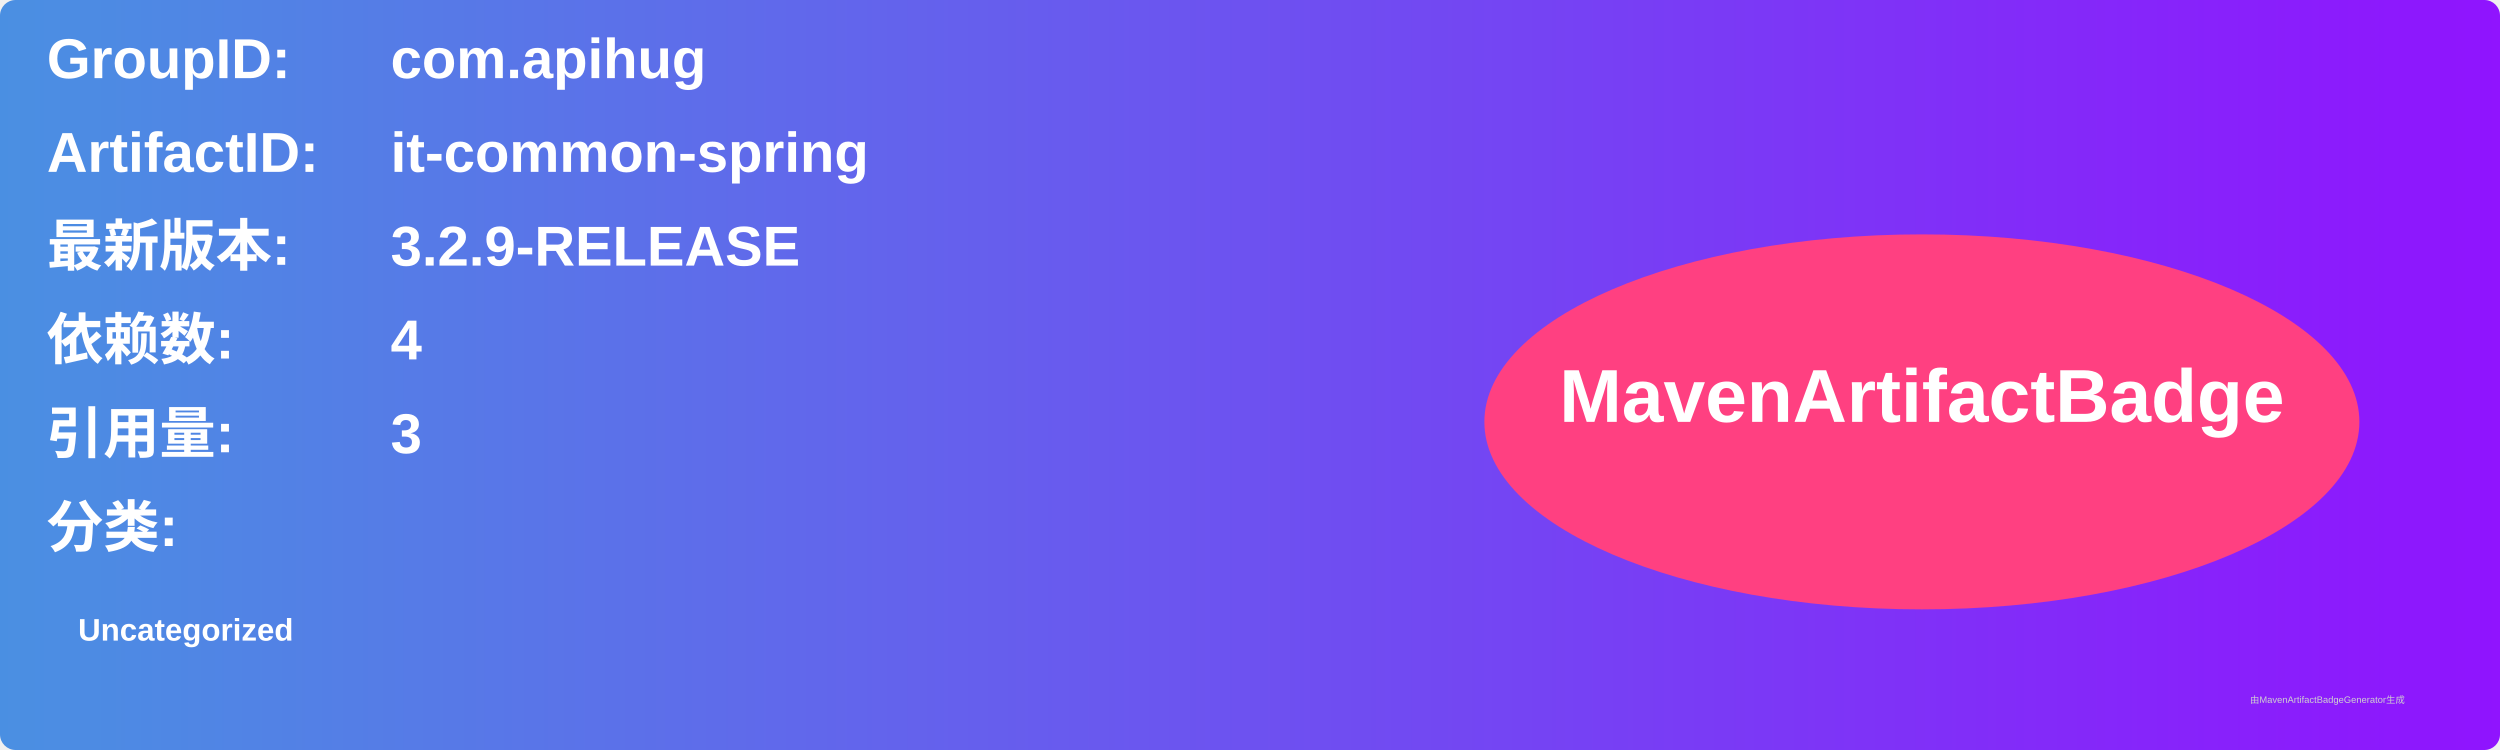
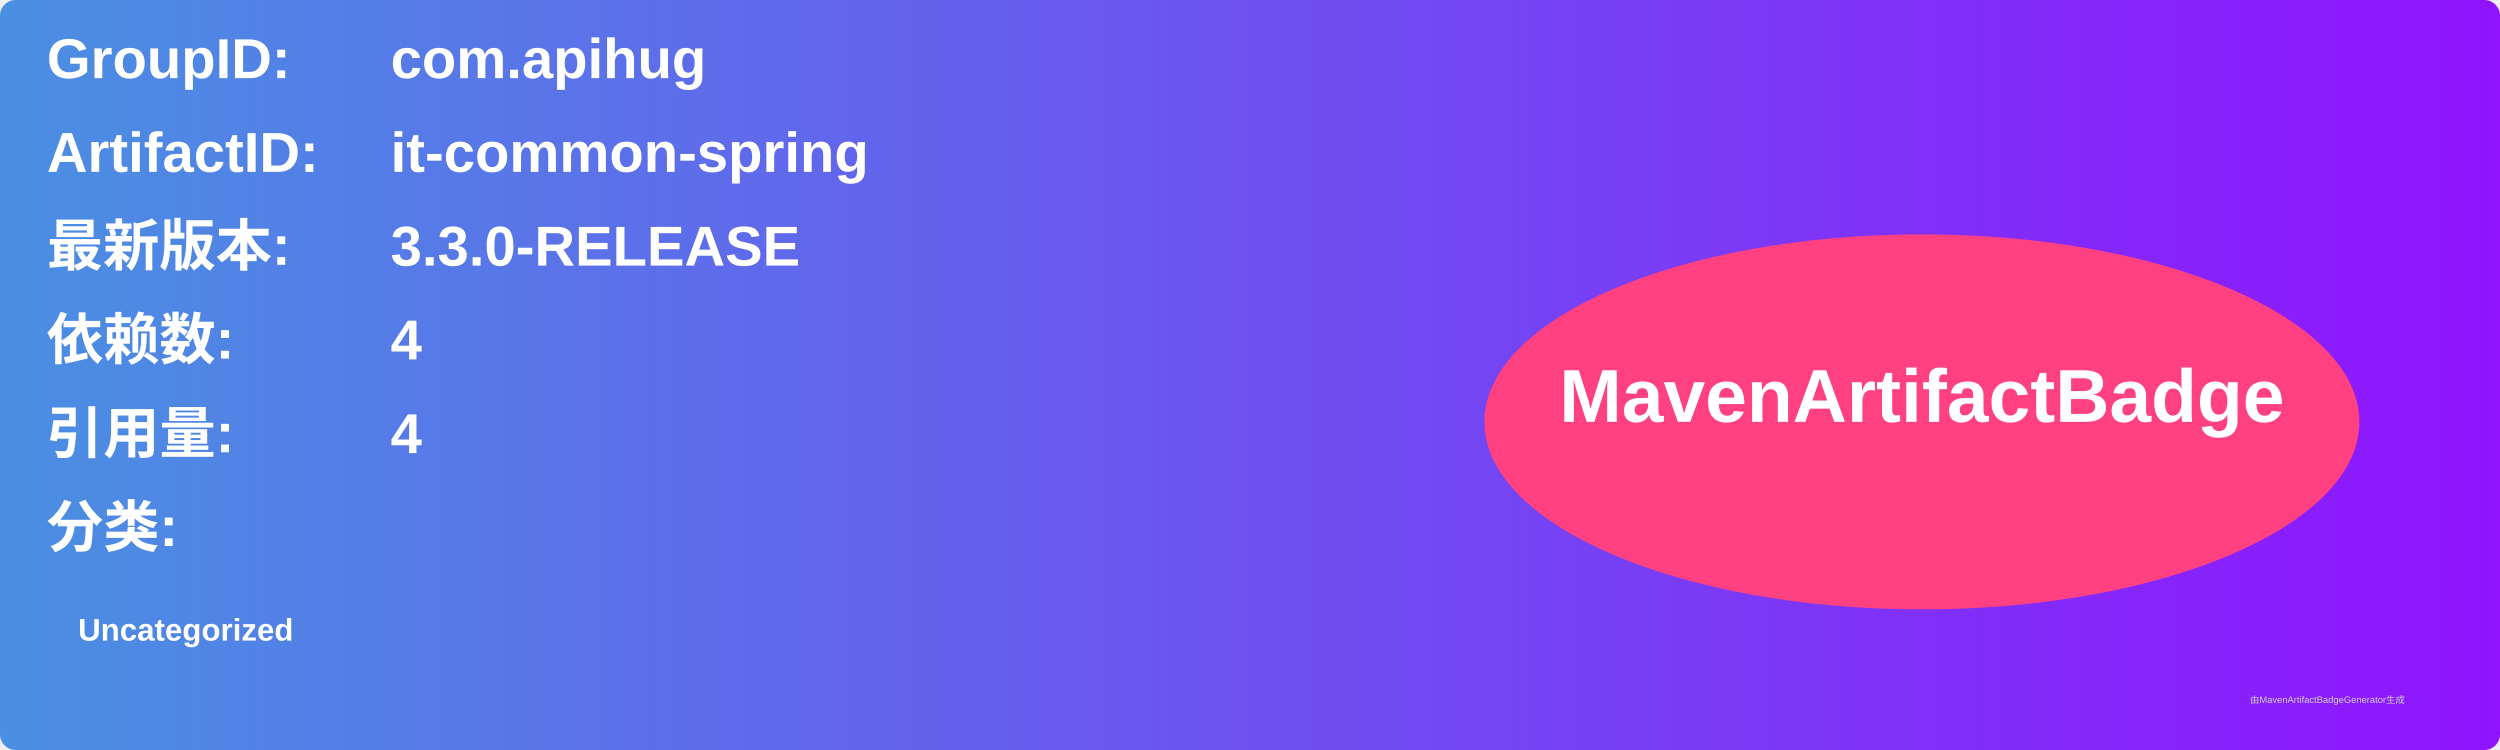
<svg xmlns="http://www.w3.org/2000/svg" width="800" height="240" viewBox="0 0 800 240">
  <linearGradient id="grad" x1="0%" y1="0%" x2="100%" y2="0%">
    <stop offset="0%" stop-color="#4a90e2" />
    <stop offset="100%" stop-color="#9013fe" />
  </linearGradient>
  <rect width="100%" height="100%" rx="5" ry="5" fill="url(#grad)" />
  <g transform="translate(15, 15)">
    <text x="0" y="10" font-family="Arial" font-size="18" fill="white" font-weight="bold" width="260">GroupID:</text>
    <text x="110" y="10" font-family="Arial" font-size="18" fill="white" font-weight="bold" width="460">com.apihug</text>
    <text x="0" y="40" font-family="Arial" font-size="18" fill="white" font-weight="bold" width="260">ArtifactID:</text>
    <text x="110" y="40" font-family="Arial" font-size="18" fill="white" font-weight="bold" width="460">it-common-spring</text>
    <text x="0" y="70" font-family="Arial" font-size="18" fill="white" font-weight="bold">最新版本:</text>
    <text x="110" y="70" font-family="Arial" font-size="18" fill="white" font-weight="bold">
-       <tspan font-weight="bold">3.2.9-RELEASE</tspan>
+       <tspan font-weight="bold">3.3.0-RELEASE</tspan>
    </text>
    <text x="0" y="100" font-family="Arial" font-size="18" fill="white" font-weight="bold">依赖数: </text>
    <text x="110" y="100" font-family="Arial" font-size="18" fill="white">
      <tspan font-weight="bold">4</tspan>
    </text>
    <text x="0" y="130" font-family="Arial" font-size="18" fill="white" font-weight="bold">引用量: </text>
    <text x="110" y="130" font-family="Arial" font-size="18" fill="white">
-       <tspan font-weight="bold">3</tspan>
+       <tspan font-weight="bold">4</tspan>
    </text>
    <text x="0" y="160" font-family="Arial" font-size="18" fill="white" font-weight="bold">分类:</text>
    <text x="10" y="190" font-family="Arial" font-size="10" fill="white">
      <tspan font-weight="bold">Uncategorized</tspan>
    </text>
    <ellipse cx="600" cy="120" rx="140" ry="60" fill="#ff4081" />
    <text x="600" y="120" text-anchor="middle" font-family="Arial" font-size="24" fill="white" font-weight="bold">MavenArtifactBadge</text>
  </g>
  <text x="720" y="225" font-family="Arial" font-size="3" fill="#d0d0d0">由MavenArtifactBadgeGenerator生成</text>
</svg>
